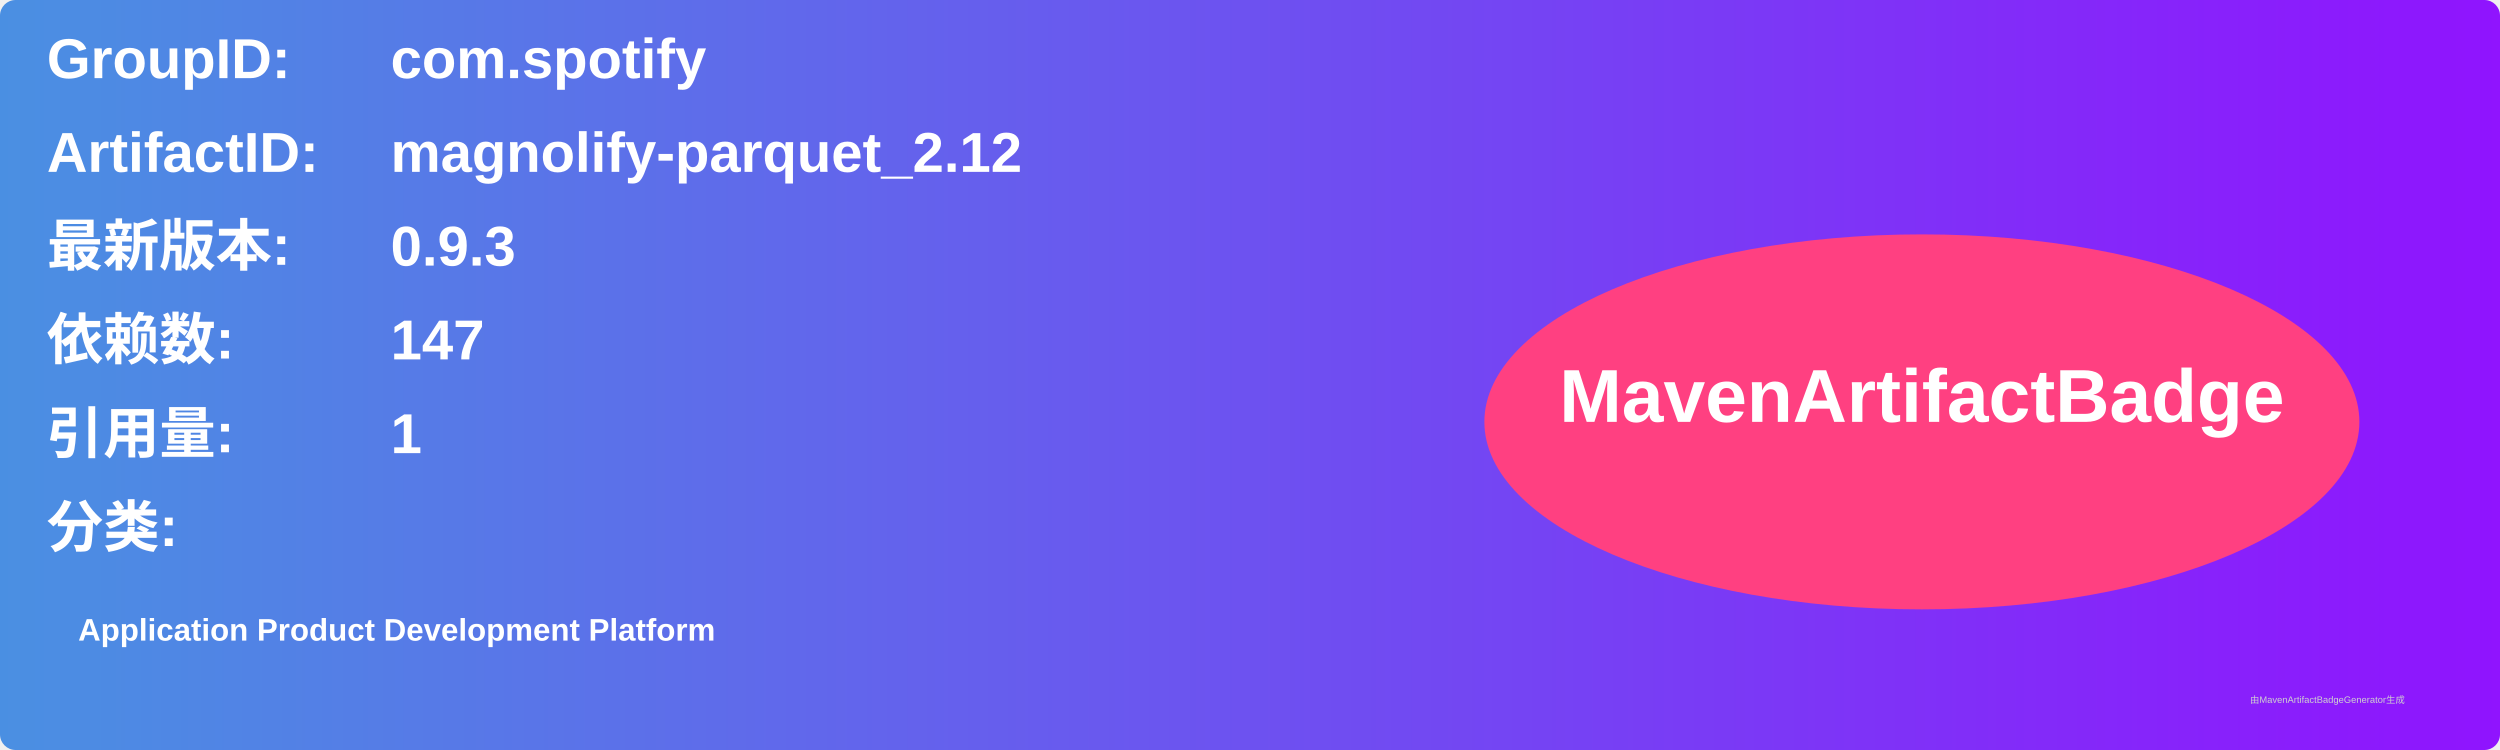
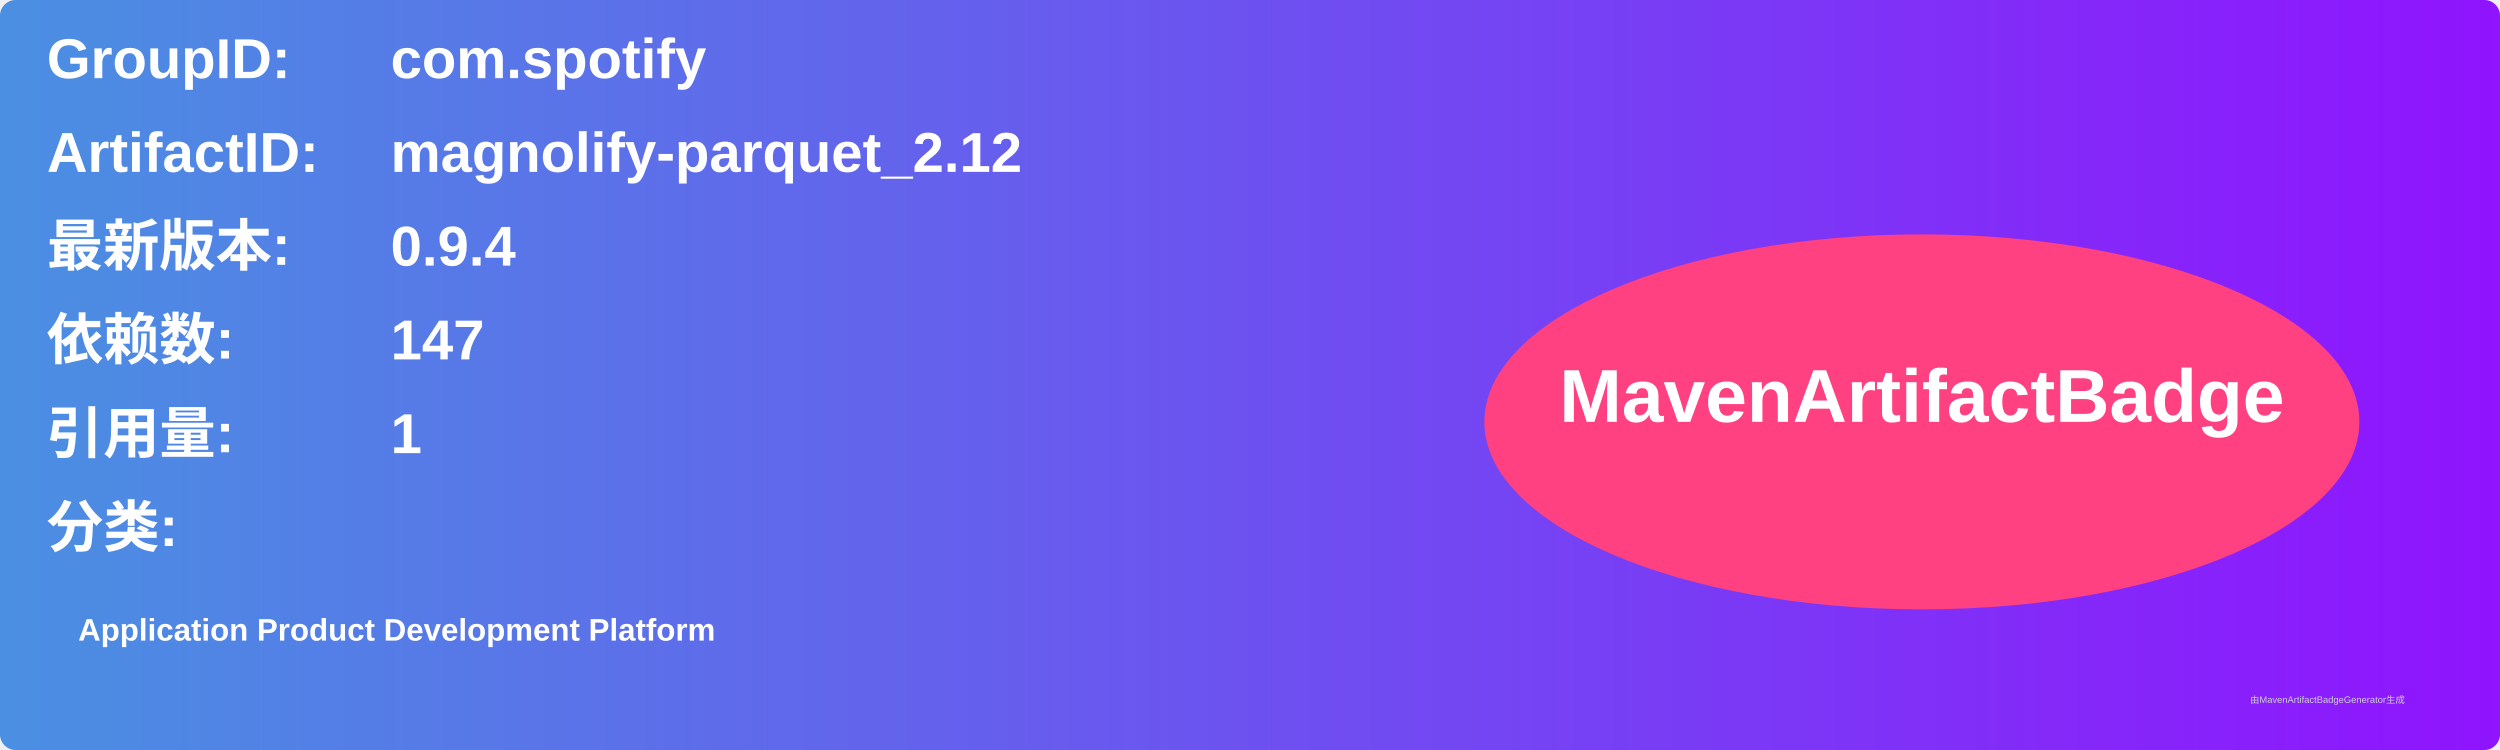
<svg xmlns="http://www.w3.org/2000/svg" width="800" height="240" viewBox="0 0 800 240">
  <linearGradient id="grad" x1="0%" y1="0%" x2="100%" y2="0%">
    <stop offset="0%" stop-color="#4a90e2" />
    <stop offset="100%" stop-color="#9013fe" />
  </linearGradient>
  <rect width="100%" height="100%" rx="5" ry="5" fill="url(#grad)" />
  <g transform="translate(15, 15)">
    <text x="0" y="10" font-family="Arial" font-size="18" fill="white" font-weight="bold" width="260">GroupID:</text>
    <text x="110" y="10" font-family="Arial" font-size="18" fill="white" font-weight="bold" width="460">com.spotify</text>
    <text x="0" y="40" font-family="Arial" font-size="18" fill="white" font-weight="bold" width="260">ArtifactID:</text>
    <text x="110" y="40" font-family="Arial" font-size="18" fill="white" font-weight="bold" width="460">magnolify-parquet_2.12</text>
    <text x="0" y="70" font-family="Arial" font-size="18" fill="white" font-weight="bold">最新版本:</text>
    <text x="110" y="70" font-family="Arial" font-size="18" fill="white" font-weight="bold">
-       <tspan font-weight="bold">0.9.3</tspan>
+       <tspan font-weight="bold">0.9.4</tspan>
    </text>
    <text x="0" y="100" font-family="Arial" font-size="18" fill="white" font-weight="bold">依赖数: </text>
    <text x="110" y="100" font-family="Arial" font-size="18" fill="white">
      <tspan font-weight="bold">147</tspan>
    </text>
    <text x="0" y="130" font-family="Arial" font-size="18" fill="white" font-weight="bold">引用量: </text>
    <text x="110" y="130" font-family="Arial" font-size="18" fill="white">
      <tspan font-weight="bold">1</tspan>
    </text>
    <text x="0" y="160" font-family="Arial" font-size="18" fill="white" font-weight="bold">分类:</text>
    <text x="10" y="190" font-family="Arial" font-size="10" fill="white">
      <tspan font-weight="bold">Application Product Development Platform</tspan>
    </text>
    <ellipse cx="600" cy="120" rx="140" ry="60" fill="#ff4081" />
    <text x="600" y="120" text-anchor="middle" font-family="Arial" font-size="24" fill="white" font-weight="bold">MavenArtifactBadge</text>
  </g>
  <text x="720" y="225" font-family="Arial" font-size="3" fill="#d0d0d0">由MavenArtifactBadgeGenerator生成</text>
</svg>
